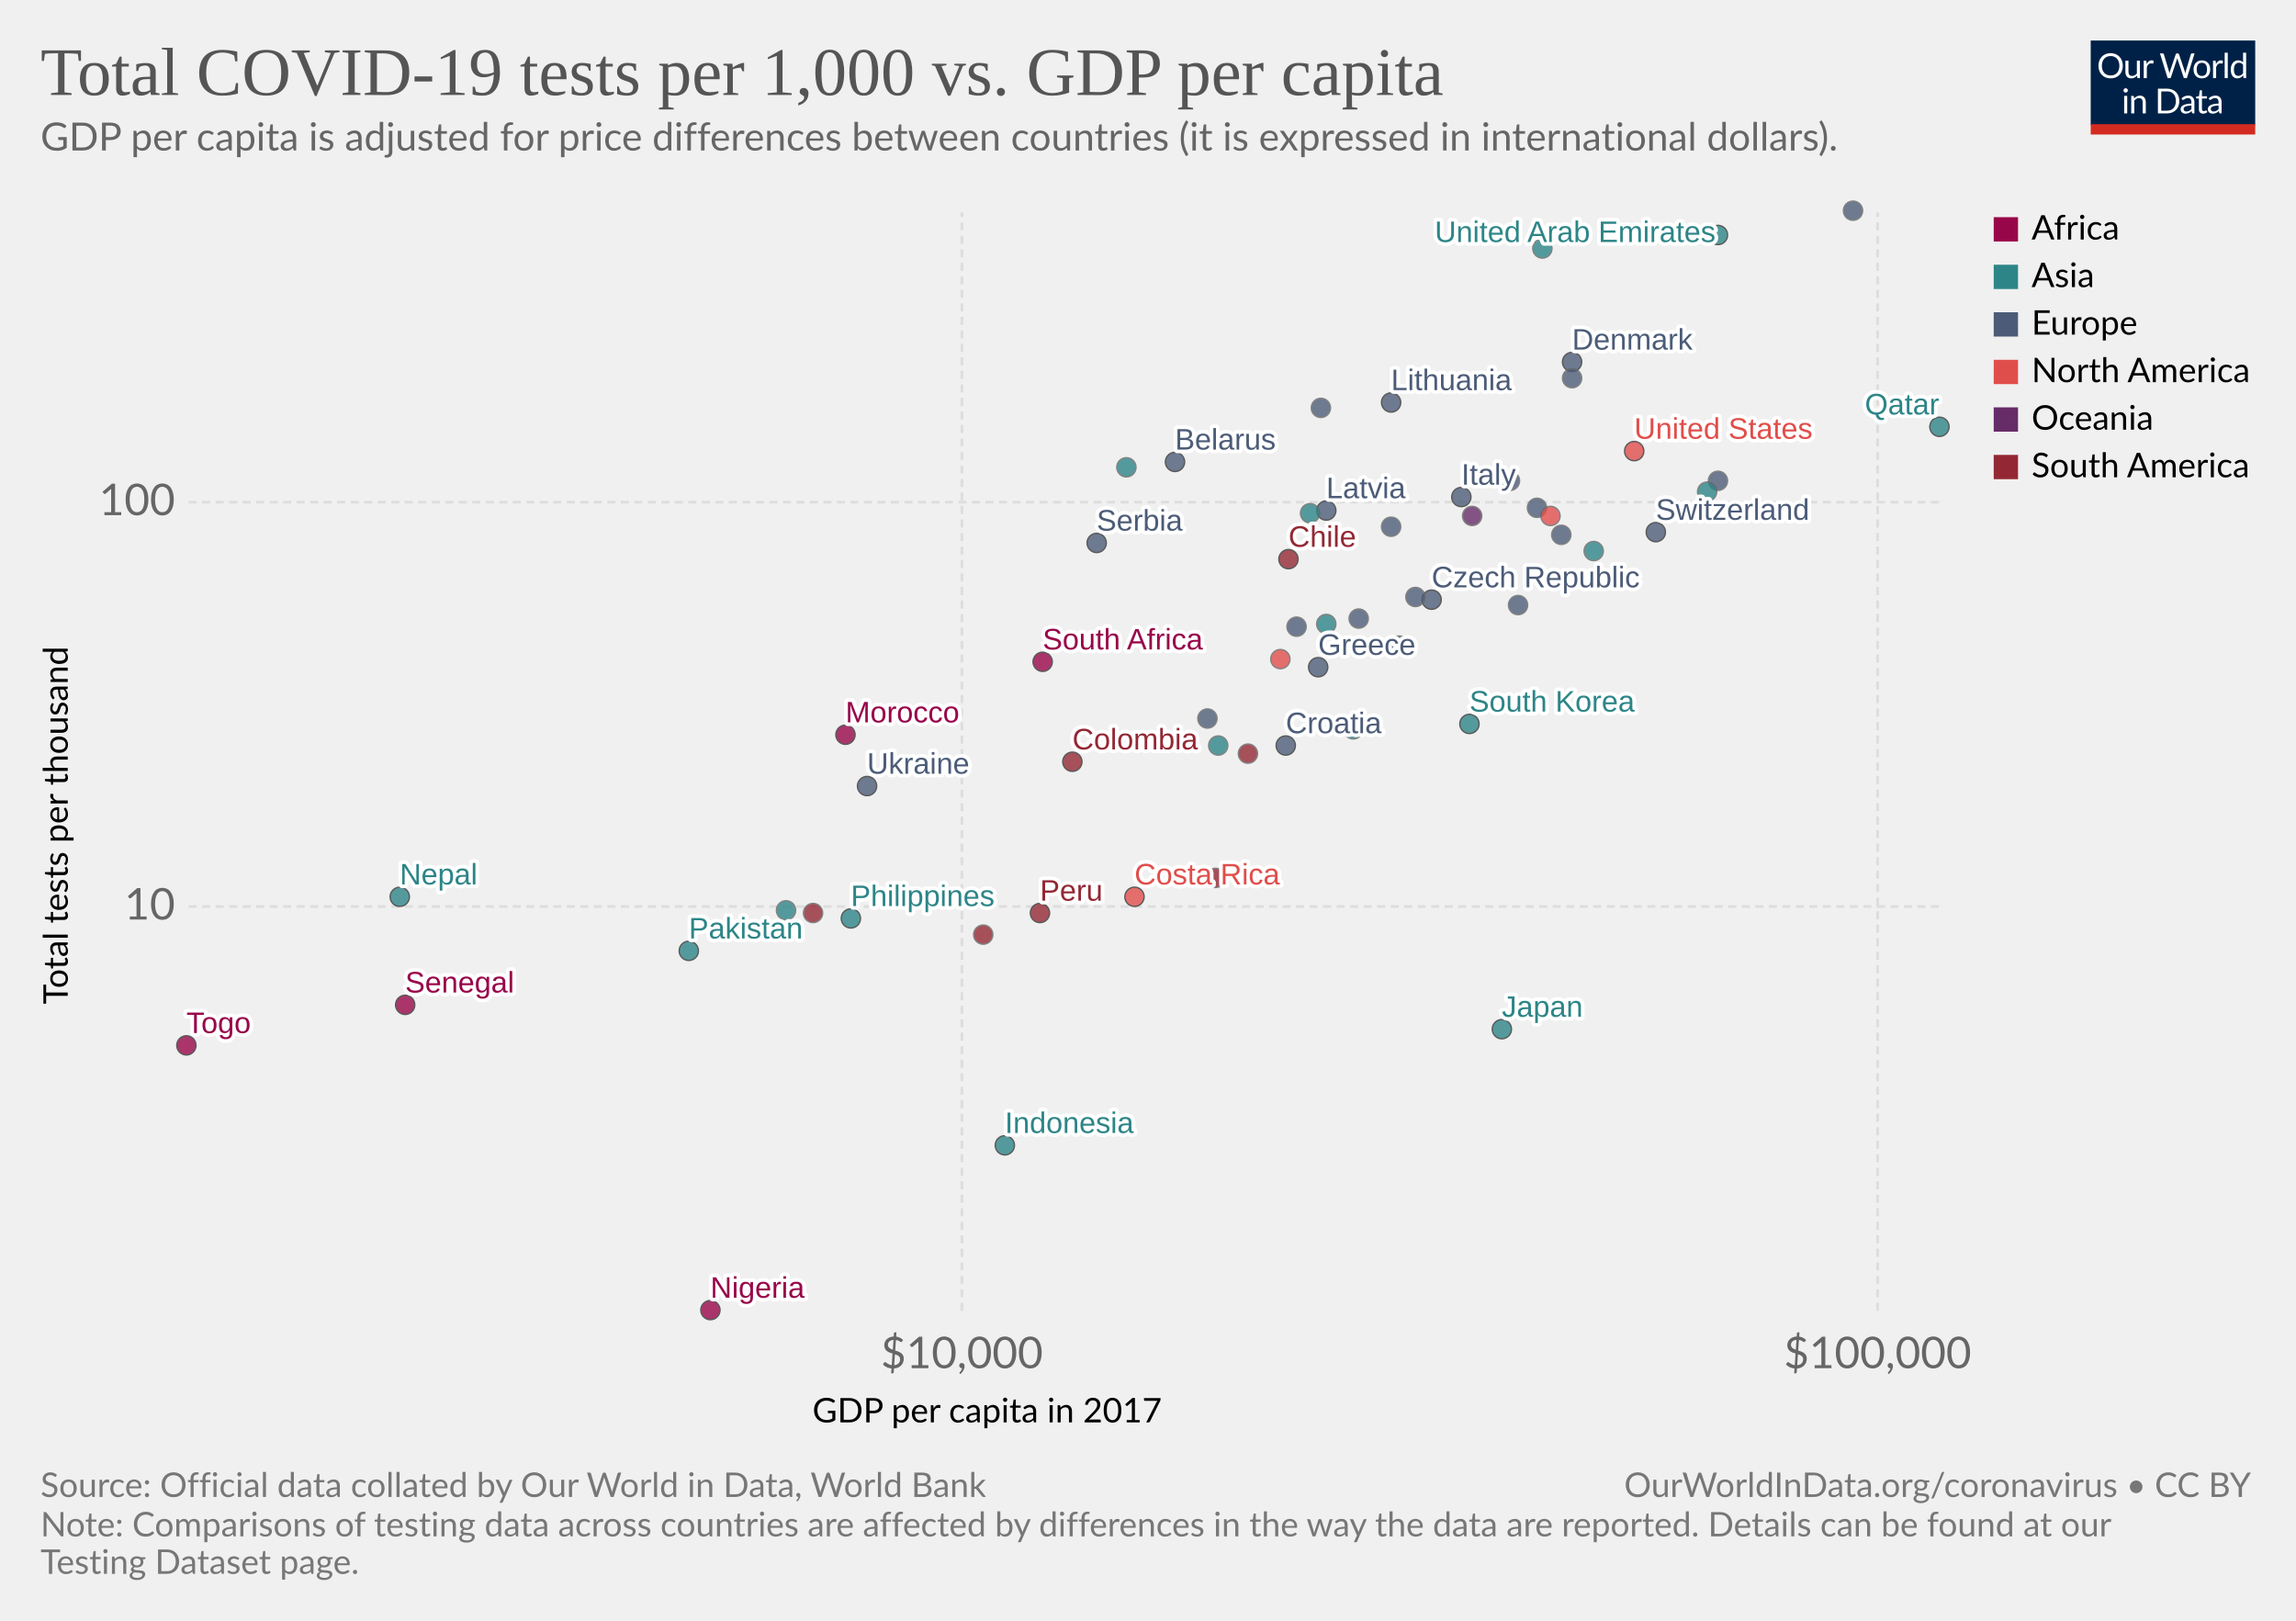
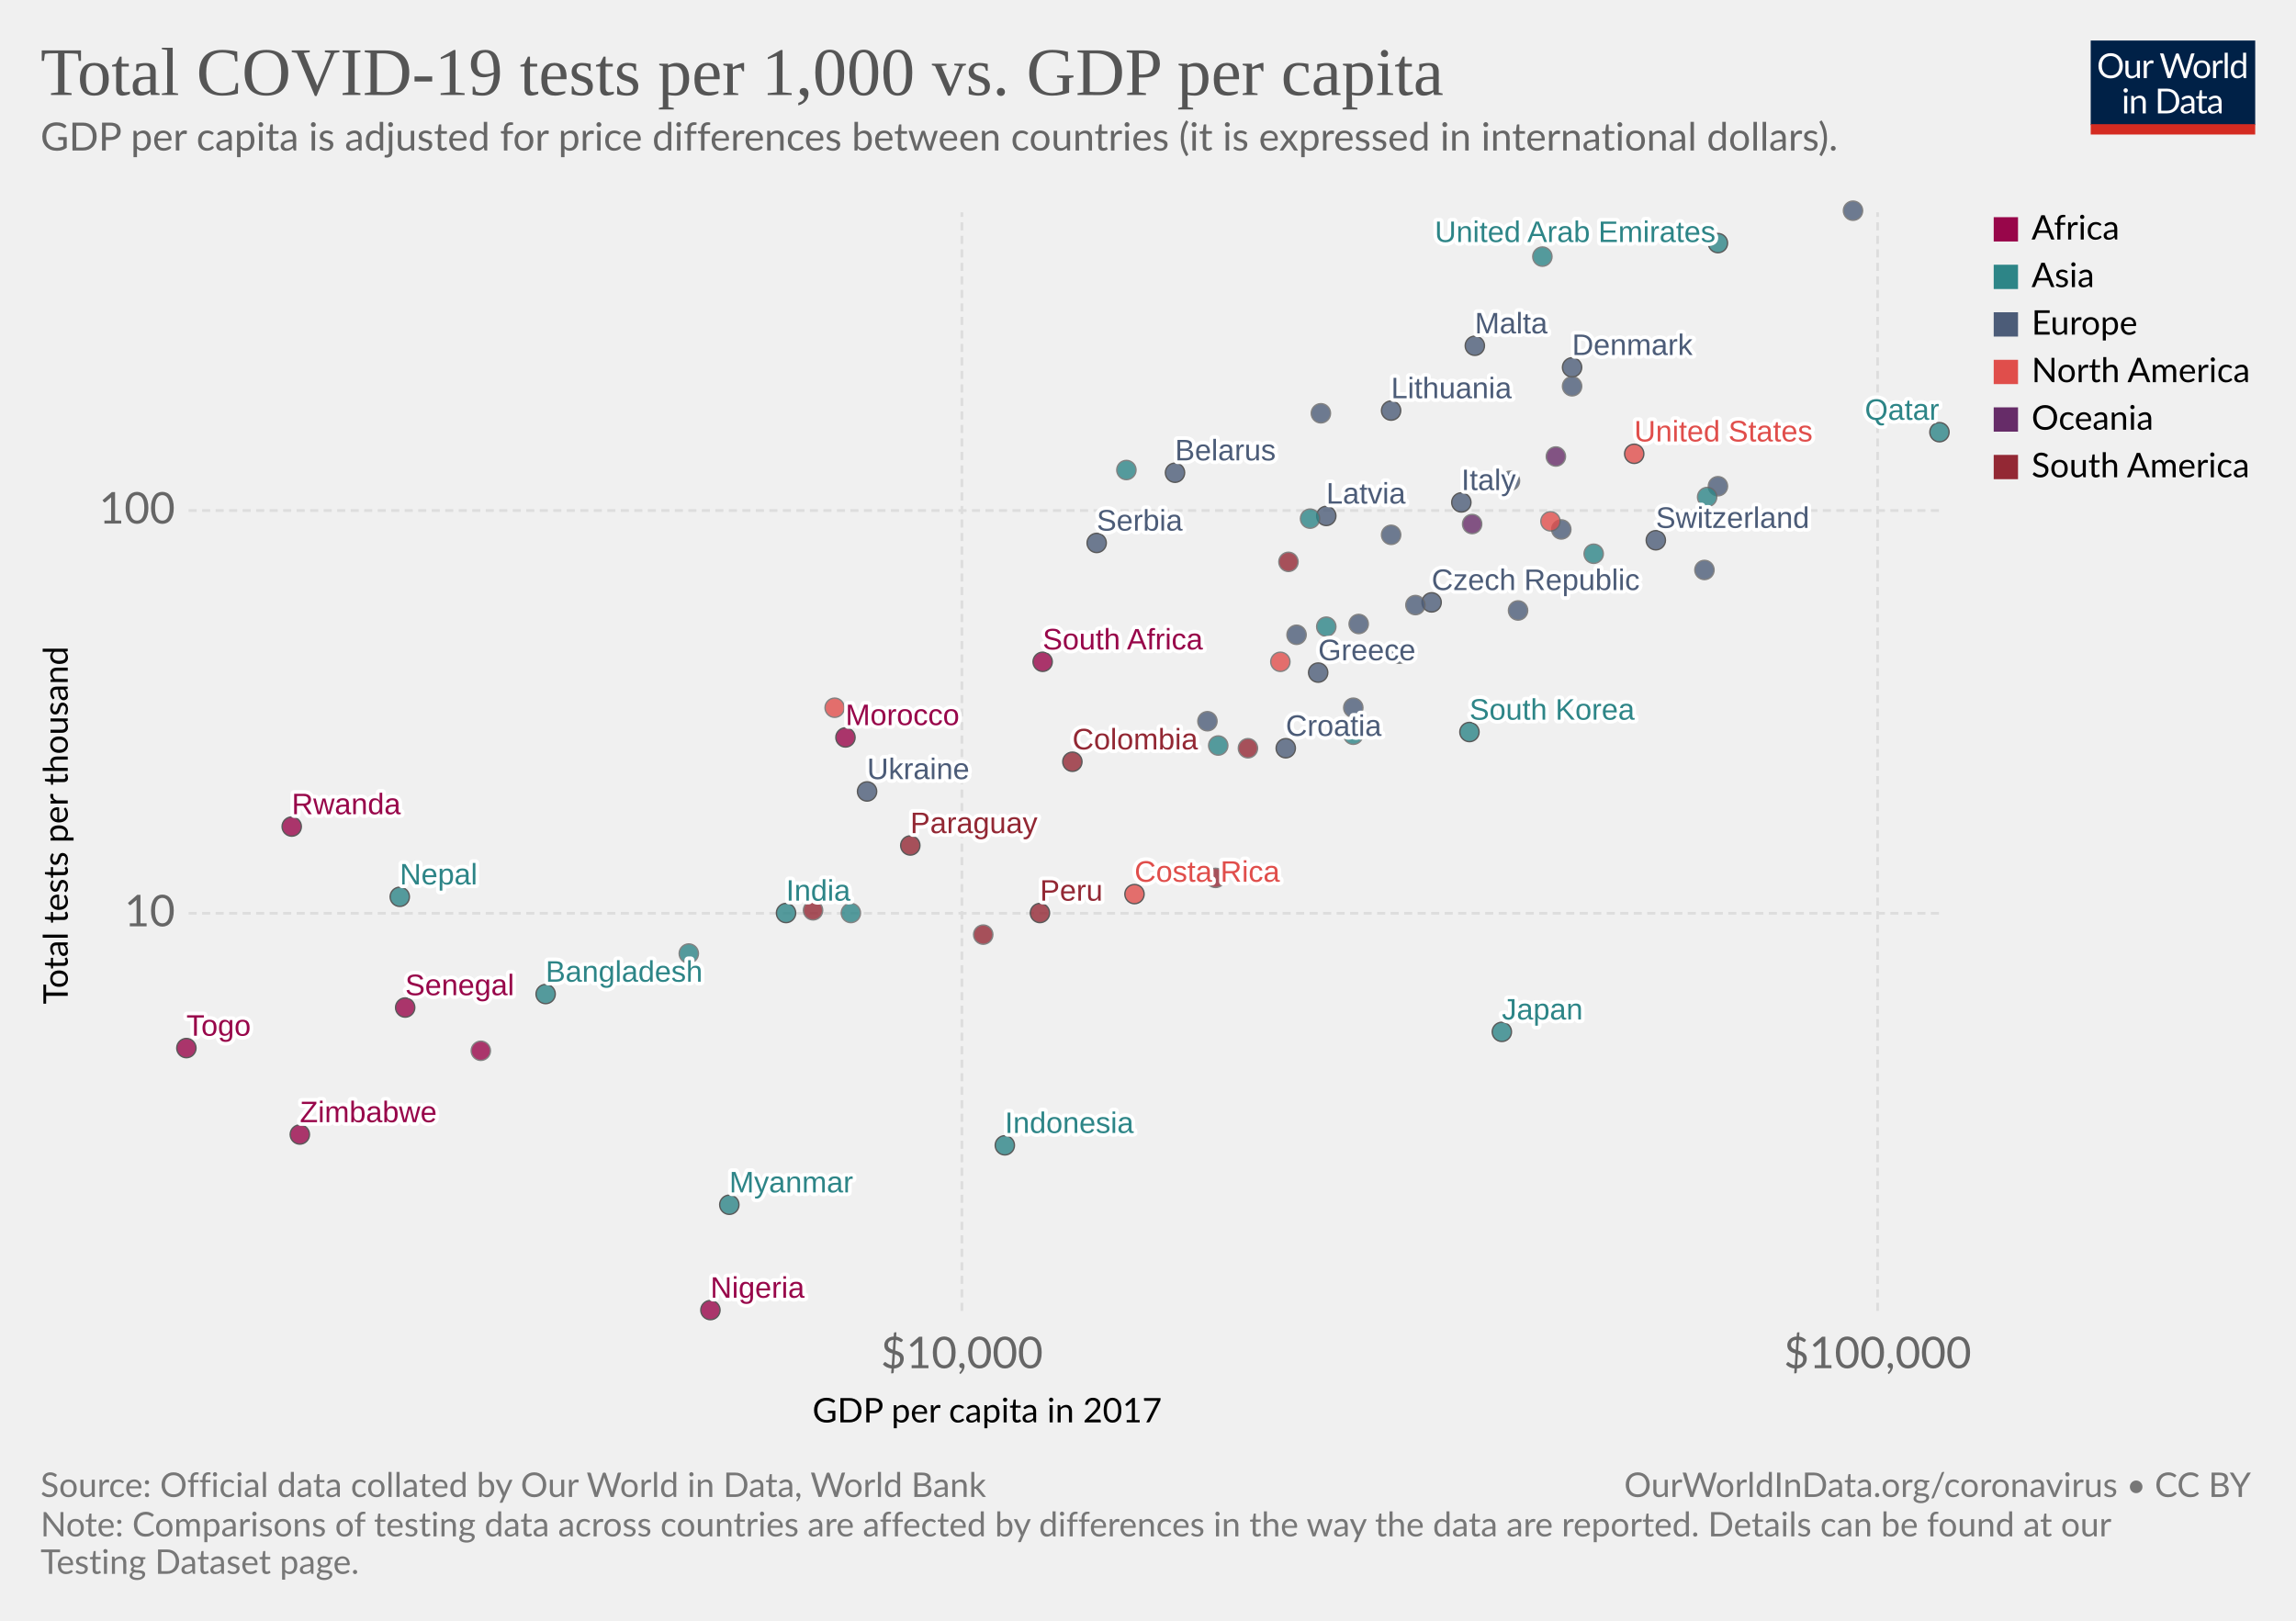
<svg xmlns="http://www.w3.org/2000/svg" version="1.1" style="background-color:#fff;-webkit-font-smoothing:antialiased" width="850" height="600" viewBox="0 0 850 600" font-family="Lato,'Helvetica Neue',Helvetica,Arial,sans-serif" font-size="18" text-rendering="optimizeLegibility">
  <g class="HeaderView">
    <g transform="matrix(.29 0 0 .29 774 15)">
      <svg width="210" height="120" viewBox="0 0 210 120" fill="none">
        <g clip-path="url(#clip0)">
          <path d="M0 0h210v107.89H0V0z" fill="#002147" />
          <path d="M40.98 32.25c0 2.36-.38 4.53-1.12 6.51a14.26 14.26 0 01-8.1 8.4c-1.9.78-4.02 1.17-6.34 1.17a16.6 16.6 0 01-6.33-1.17 14.31 14.31 0 01-8.08-8.4 18.29 18.29 0 01-1.12-6.51c0-2.36.38-4.53 1.12-6.5a14.32 14.32 0 018.07-8.44c1.92-.8 4.03-1.19 6.34-1.19 2.32 0 4.43.4 6.34 1.19 1.92.8 3.56 1.9 4.93 3.34a14.87 14.87 0 013.17 5.1 18.1 18.1 0 011.12 6.5zm-4.38 0c0-1.94-.26-3.68-.8-5.22a10.91 10.91 0 00-2.24-3.89 9.68 9.68 0 00-3.52-2.46 11.95 11.95 0 00-4.62-.86c-1.68 0-3.21.28-4.6.86a9.88 9.88 0 00-3.54 2.46 10.91 10.91 0 00-2.24 3.9c-.53 1.53-.8 3.27-.8 5.2 0 1.94.27 3.68.8 5.22a11.17 11.17 0 002.24 3.9 10.01 10.01 0 003.55 2.44c1.38.56 2.9.83 4.6.83 1.7 0 3.24-.27 4.61-.83a9.8 9.8 0 003.52-2.44 11.17 11.17 0 002.25-3.9c.53-1.54.8-3.28.8-5.21zm26.22-6.54V48H60.5c-.56 0-.9-.27-1.05-.81l-.31-2.4a12.45 12.45 0 01-3.26 2.6c-1.2.64-2.58.96-4.13.96-1.22 0-2.3-.2-3.24-.6a6.52 6.52 0 01-2.33-1.7 7.37 7.37 0 01-1.43-2.67c-.3-1.04-.46-2.2-.46-3.45V25.7h3.91v14.22c0 1.68.38 2.99 1.15 3.91.77.93 1.96 1.39 3.54 1.39 1.16 0 2.24-.27 3.23-.82a10.42 10.42 0 002.8-2.28V25.7h3.91zm8.61 4.47a9.94 9.94 0 012.6-3.56 5.64 5.64 0 013.76-1.3c.47 0 .92.05 1.34.15.44.1.83.27 1.17.49l-.3 2.92c-.09.37-.3.55-.66.55-.2 0-.5-.04-.9-.13a6.21 6.21 0 00-3.24.18c-.54.2-1.03.5-1.47.92-.42.4-.81.9-1.17 1.5-.33.58-.64 1.26-.92 2.02V48H67.7V25.71h2.25c.42 0 .72.08.88.25.16.16.27.44.33.83l.26 3.39zm61.16-13.7L122.75 48h-3.82l-7.99-24.05a21.95 21.95 0 01-.42-1.58 38.36 38.36 0 01-.44 1.58L102.05 48h-3.83L88.4 16.47h3.54c.38 0 .7.1.95.29.26.2.43.43.5.73l6.52 21.9c.1.4.2.83.28 1.28.1.46.2.94.29 1.46l.3-1.46c.12-.47.25-.9.38-1.27l7.41-21.91c.1-.25.26-.48.51-.69.27-.22.58-.33.95-.33h1.23c.38 0 .69.1.92.29.24.2.41.43.53.73l7.4 21.9a28.4 28.4 0 01.68 2.62 29.52 29.52 0 01.52-2.61l6.54-21.91c.07-.27.23-.5.48-.7.27-.21.58-.32.95-.32h3.32zm9.35 8.88c1.63 0 3.1.27 4.4.82a9.43 9.43 0 015.46 5.94c.5 1.4.74 2.98.74 4.73 0 1.76-.25 3.34-.74 4.75a9.43 9.43 0 01-5.46 5.92c-1.3.52-2.77.79-4.4.79-1.64 0-3.12-.27-4.44-.8a9.42 9.42 0 01-3.35-2.3c-.92-1-1.63-2.2-2.13-3.61-.49-1.41-.73-3-.73-4.75s.24-3.33.73-4.73c.5-1.43 1.2-2.64 2.13-3.63a9.4 9.4 0 013.35-2.31c1.32-.55 2.8-.82 4.44-.82zm0 19.89c2.2 0 3.84-.73 4.93-2.2 1.08-1.48 1.63-3.54 1.63-6.18 0-2.66-.55-4.72-1.63-6.2-1.09-1.49-2.73-2.23-4.93-2.23-1.12 0-2.09.2-2.93.57a5.7 5.7 0 00-2.06 1.65 7.5 7.5 0 00-1.24 2.67c-.26 1.04-.4 2.22-.4 3.54 0 2.64.55 4.7 1.64 6.18 1.1 1.47 2.76 2.2 4.99 2.2zm17.97-15.07a9.94 9.94 0 012.6-3.56 5.64 5.64 0 013.76-1.3c.47 0 .91.05 1.34.15.44.1.83.27 1.16.49l-.28 2.92c-.09.37-.31.55-.66.55-.2 0-.5-.04-.9-.13a6.2 6.2 0 00-3.24.18c-.54.2-1.03.5-1.47.92-.43.4-.82.9-1.17 1.5a13.1 13.1 0 00-.92 2.02V48h-3.94V25.71h2.24c.43 0 .72.08.88.25.17.16.28.44.33.83l.27 3.39zm15.04-14.59V48h-3.92V15.6h3.92zm19.55 15.43a6.22 6.22 0 00-2.38-2.05 6.7 6.7 0 00-2.86-.6c-2.07 0-3.66.75-4.77 2.23-1.12 1.48-1.68 3.6-1.68 6.33 0 1.46.13 2.7.38 3.74a7.29 7.29 0 001.1 2.56 4.35 4.35 0 001.78 1.45c.7.3 1.5.46 2.4.46 1.29 0 2.41-.3 3.36-.88a9.6 9.6 0 002.67-2.49V31.02zm3.91-15.43V48h-2.33c-.56 0-.9-.27-1.06-.81l-.35-2.71a12.13 12.13 0 01-3.25 2.77 8.28 8.28 0 01-4.23 1.06 7.31 7.31 0 01-6.14-2.9c-.73-.96-1.3-2.15-1.69-3.57a18.35 18.35 0 01.07-9.48 11.29 11.29 0 011.89-3.7 8.7 8.7 0 017.06-3.34 7.96 7.96 0 016.12 2.62V15.59h3.91zM46.61 70.71V93H42.7V70.71h3.91zm.84-7c0 .39-.08.75-.24 1.09a2.81 2.81 0 01-1.52 1.47 2.67 2.67 0 01-2.16 0 2.9 2.9 0 01-1.45-1.47 2.67 2.67 0 010-2.16c.15-.35.35-.65.6-.9.25-.27.53-.47.85-.62a2.67 2.67 0 012.16 0c.35.15.65.35.9.62.27.25.47.55.62.9.16.34.24.7.24 1.08zm7.97 10.24c.49-.54 1-1.04 1.54-1.48a9.85 9.85 0 013.66-1.84 8.96 8.96 0 015.43.35c.94.4 1.72.97 2.33 1.71a7.36 7.36 0 011.43 2.67c.32 1.04.49 2.19.49 3.45V93h-3.94V78.81c0-1.69-.4-3-1.17-3.92-.76-.93-1.93-1.4-3.5-1.4a6.6 6.6 0 00-3.25.83c-1 .56-1.92 1.31-2.77 2.27V93h-3.94V70.71h2.35c.56 0 .9.28 1.04.82l.3 2.42zm57.7 3.3c0 2.36-.37 4.5-1.11 6.44a14.3 14.3 0 01-3.17 4.98 14.1 14.1 0 01-4.93 3.2c-1.9.76-4.02 1.13-6.33 1.13H85.8V61.47h11.77c2.31 0 4.42.39 6.33 1.15a13.8 13.8 0 018.1 8.18 17.75 17.75 0 011.12 6.45zm-4.37 0c0-1.94-.26-3.67-.8-5.2a10.94 10.94 0 00-2.23-3.87 9.57 9.57 0 00-3.53-2.42 12.23 12.23 0 00-4.61-.83h-7.5v24.62h7.5c1.7 0 3.24-.28 4.61-.84a9.7 9.7 0 003.53-2.4 10.94 10.94 0 002.24-3.87c.53-1.53.8-3.26.8-5.2zm19.8 5.72c-1.8.06-3.34.2-4.62.44-1.26.22-2.3.51-3.1.88-.8.36-1.37.8-1.74 1.3-.35.5-.53 1.05-.53 1.67 0 .58.1 1.1.3 1.52a3 3 0 00.76 1.05c.34.27.73.46 1.17.6.45.11.94.17 1.45.17a7.28 7.28 0 003.5-.81 11.95 11.95 0 002.82-2.2v-4.62zm-12.65-9.11a12.73 12.73 0 013.98-2.66c1.43-.59 3-.88 4.73-.88 1.25 0 2.36.2 3.33.61a6.81 6.81 0 013.94 4.38c.33 1.04.5 2.19.5 3.43V93h-1.74a1.8 1.8 0 01-.88-.18c-.2-.13-.36-.38-.48-.74l-.44-2.12c-.59.55-1.16 1.03-1.72 1.46a9.48 9.48 0 01-3.74 1.7c-.69.15-1.46.23-2.3.23-.87 0-1.69-.12-2.45-.35a5.34 5.34 0 01-3.34-2.93 6.64 6.64 0 01-.49-2.64c0-.88.25-1.72.73-2.53a6.33 6.33 0 012.35-2.17c1.09-.63 2.5-1.15 4.25-1.54 1.75-.41 3.89-.65 6.42-.7v-1.75c0-1.73-.37-3.03-1.12-3.91-.75-.9-1.84-1.34-3.28-1.34-.97 0-1.78.12-2.44.37-.64.23-1.2.5-1.7.81l-1.23.82c-.33.23-.67.35-1 .35-.27 0-.5-.07-.69-.2a2.1 2.1 0 01-.48-.53l-.7-1.25zm27.67 19.5c-1.76 0-3.12-.5-4.07-1.48-.94-.98-1.41-2.4-1.41-4.25V74h-2.68a.9.9 0 01-.6-.2c-.16-.14-.24-.36-.24-.66v-1.56l3.65-.46.9-6.89a.9.9 0 01.29-.52.88.88 0 01.62-.22H142v7.67h6.44V74H142v13.38c0 .94.22 1.63.68 2.09.45.45 1.04.68 1.76.68a3.21 3.21 0 001.85-.53l.55-.35c.16-.12.3-.18.41-.18.2 0 .4.13.55.38l1.15 1.87a7.45 7.45 0 01-2.44 1.5c-.96.35-1.94.52-2.95.52zm19.68-10.4c-1.8.07-3.34.21-4.62.45-1.26.22-2.3.51-3.1.88-.8.36-1.37.8-1.74 1.3-.35.5-.53 1.05-.53 1.67 0 .58.1 1.1.3 1.52.18.42.44.77.76 1.05.34.27.73.46 1.17.6.45.11.94.17 1.45.17a7.3 7.3 0 003.5-.81 12.04 12.04 0 002.82-2.2v-4.62zm-12.65-9.1a12.72 12.72 0 013.99-2.66c1.42-.59 3-.88 4.72-.88 1.25 0 2.36.2 3.33.61a6.81 6.81 0 013.94 4.38c.33 1.04.5 2.19.5 3.43V93h-1.74a1.8 1.8 0 01-.88-.18c-.2-.13-.36-.38-.48-.74l-.44-2.12c-.59.55-1.16 1.03-1.72 1.46a9.48 9.48 0 01-3.74 1.7c-.69.15-1.46.23-2.3.23-.87 0-1.69-.12-2.45-.35a5.33 5.33 0 01-3.34-2.93 6.62 6.62 0 01-.49-2.64c0-.88.25-1.72.73-2.53a6.33 6.33 0 012.35-2.17c1.09-.63 2.5-1.15 4.25-1.54a31.2 31.2 0 016.42-.7v-1.75c0-1.73-.37-3.03-1.12-3.91-.75-.9-1.84-1.34-3.28-1.34-.97 0-1.78.12-2.44.37-.64.23-1.2.5-1.7.81-.46.3-.87.57-1.22.82-.34.23-.68.35-1.02.35-.26 0-.49-.07-.68-.2a1.88 1.88 0 01-.48-.53l-.7-1.25z" fill="#fff" />
          <path fill="#D42B21" d="M0 106.79h210V120H0z" />
        </g>
        <defs>
          <clipPath id="clip0">
            <path fill="#fff" d="M0 0h210v120H0z" />
          </clipPath>
        </defs>
      </svg>
    </g>
    <a href="https://ourworldindata.org/grapher/tests-of-covid-19-per-thousand-people-vs-gdp-per-capita" target="_blank" font-family="&quot;Playfair Display&quot;,Georgia,&quot;Times New Roman&quot;,serif">
      <text font-size="25.2" x="15" y="35.2" fill="#555">
        <tspan x="15" y="35.16">Total COVID-19 tests per 1,000 vs. GDP per capita</tspan>
      </text>
    </a>
    <text font-size="14.4" x="15" y="55.7" fill="#666">
      <tspan x="15" y="55.72">GDP per capita is adjusted for price differences between countries (it is expressed in international dollars).</tspan>
    </text>
  </g>
  <g class="ScatterPlot">
    <g class="AxisBoxView">
      <g class="HorizontalAxis">
        <text font-size="12.6" x="300.8" y="526.6">
          <tspan x="300.77" y="526.58">GDP per capita in 2017</tspan>
        </text>
        <text x="356.1" y="506.5" fill="#666" text-anchor="middle" font-size="16.2">$10,000</text>
        <text x="695.1" y="506.5" fill="#666" text-anchor="middle" font-size="16.2">$100,000</text>
      </g>
      <g class="VerticalAxis">
        <text font-size="12.6" x="-371.8" y="25.1" transform="rotate(-90)">
          <tspan x="-371.76" y="25.08">Total tests per thousand</tspan>
        </text>
-         <text x="64.82" y="335.6" fill="#666" dominant-baseline="middle" text-anchor="end" font-size="16.2">10</text>
-         <text x="64.82" y="185.9" fill="#666" dominant-baseline="middle" text-anchor="end" font-size="16.2">100</text>
+         <text x="64.82" y="338.1" fill="#666" dominant-baseline="middle" text-anchor="end" font-size="16.2">10</text>
+         <text x="64.82" y="189" fill="#666" dominant-baseline="middle" text-anchor="end" font-size="16.2">100</text>
      </g>
      <g class="AxisGridLines horizontalLines" stroke="#ddd" stroke-dasharray="3,2">
-         <path d="M69.82 335.6h648.27M69.82 185.9h648.27" />
+         <path d="M69.82 338.1h648.27M69.82 189h648.27" />
      </g>
      <g class="AxisGridLines verticalLines" stroke="#ddd" stroke-dasharray="3,2">
        <path d="M356.1 485.3V78.6M695.1 485.3V78.6" />
      </g>
    </g>
    <g class="PointsWithLabels clickable" clip-path="url(#a)" font-family="Arial, sans-serif">
      <path fill="rgba(255,255,255,0)" d="M69.82 78.6H718.1v406.7H69.82z" />
      <defs>
        <clipPath id="a">
          <path d="M59.82 68.6H728.1v426.7H59.82z" />
        </clipPath>
      </defs>
      <g class="key-South-Korea_0">
-         <circle cx="544" cy="268" r="3.57" fill="#2D8587" opacity=".8" stroke="#333" stroke-width=".5" />
+         <circle cx="544" cy="271" r="3.57" fill="#2D8587" opacity=".8" stroke="#333" stroke-width=".5" />
      </g>
      <g class="key-Switzerland_0">
-         <circle cx="613" cy="197" r="3.57" fill="#4C5C78" opacity=".8" stroke="#333" stroke-width=".5" />
+         <circle cx="613" cy="200" r="3.57" fill="#4C5C78" opacity=".8" stroke="#333" stroke-width=".5" />
      </g>
      <g class="key-Czech-Republic_0">
-         <circle cx="530" cy="222" r="3.57" fill="#4C5C78" opacity=".8" stroke="#333" stroke-width=".5" />
+         <circle cx="530" cy="223" r="3.57" fill="#4C5C78" opacity=".8" stroke="#333" stroke-width=".5" />
      </g>
      <g class="key-Denmark_0">
-         <circle cx="582" cy="134" r="3.57" fill="#4C5C78" opacity=".8" stroke="#333" stroke-width=".5" />
+         <circle cx="582" cy="136" r="3.57" fill="#4C5C78" opacity=".8" stroke="#333" stroke-width=".5" />
      </g>
      <g class="key-Nepal_0">
        <circle cx="148" cy="332" r="3.57" fill="#2D8587" opacity=".8" stroke="#333" stroke-width=".5" />
      </g>
      <g class="key-United-Arab-Emirates_0">
-         <circle cx="636" cy="87" r="3.57" fill="#2D8587" opacity=".8" stroke="#333" stroke-width=".5" />
+         <circle cx="636" cy="90" r="3.57" fill="#2D8587" opacity=".8" stroke="#333" stroke-width=".5" />
      </g>
      <g class="key-Finland_0">
-         <circle cx="562" cy="224" r="3.57" fill="#4C5C78" opacity=".8" stroke="#666" stroke-width=".5" />
+         <circle cx="562" cy="226" r="3.57" fill="#4C5C78" opacity=".8" stroke="#666" stroke-width=".5" />
+       </g>
+       <g class="key-Malta_0">
+         <circle cx="546" cy="128" r="3.57" fill="#4C5C78" opacity=".8" stroke="#333" stroke-width=".5" />
      </g>
      <g class="key-Morocco_0">
-         <circle cx="313" cy="272" r="3.57" fill="#98064A" opacity=".8" stroke="#333" stroke-width=".5" />
+         <circle cx="313" cy="273" r="3.57" fill="#98064A" opacity=".8" stroke="#333" stroke-width=".5" />
      </g>
      <g class="key-South-Africa_0">
        <circle cx="386" cy="245" r="3.57" fill="#98064A" opacity=".8" stroke="#333" stroke-width=".5" />
      </g>
      <g class="key-Japan_0">
-         <circle cx="556" cy="381" r="3.57" fill="#2D8587" opacity=".8" stroke="#333" stroke-width=".5" />
+         <circle cx="556" cy="382" r="3.57" fill="#2D8587" opacity=".8" stroke="#333" stroke-width=".5" />
      </g>
      <g class="key-Malaysia_0">
-         <circle cx="501" cy="270" r="3.57" fill="#2D8587" opacity=".8" stroke="#666" stroke-width=".5" />
+         <circle cx="501" cy="272" r="3.57" fill="#2D8587" opacity=".8" stroke="#666" stroke-width=".5" />
      </g>
      <g class="key-Italy_0">
-         <circle cx="541" cy="184" r="3.57" fill="#4C5C78" opacity=".8" stroke="#333" stroke-width=".5" />
+         <circle cx="541" cy="186" r="3.57" fill="#4C5C78" opacity=".8" stroke="#333" stroke-width=".5" />
+       </g>
+       <g class="key-Norway_0">
+         <circle cx="631" cy="211" r="3.57" fill="#4C5C78" opacity=".8" stroke="#666" stroke-width=".5" />
      </g>
      <g class="key-Austria_0">
-         <circle cx="578" cy="198" r="3.57" fill="#4C5C78" opacity=".8" stroke="#666" stroke-width=".5" />
+         <circle cx="578" cy="196" r="3.57" fill="#4C5C78" opacity=".8" stroke="#666" stroke-width=".5" />
      </g>
      <g class="key-Estonia_0">
-         <circle cx="515" cy="195" r="3.57" fill="#4C5C78" opacity=".8" stroke="#666" stroke-width=".5" />
+         <circle cx="515" cy="198" r="3.57" fill="#4C5C78" opacity=".8" stroke="#666" stroke-width=".5" />
      </g>
      <g class="key-Serbia_0">
        <circle cx="406" cy="201" r="3.57" fill="#4C5C78" opacity=".8" stroke="#333" stroke-width=".5" />
      </g>
      <g class="key-Iceland_0">
-         <circle cx="582" cy="140" r="3.57" fill="#4C5C78" opacity=".8" stroke="#666" stroke-width=".5" />
+         <circle cx="582" cy="143" r="3.57" fill="#4C5C78" opacity=".8" stroke="#666" stroke-width=".5" />
      </g>
      <g class="key-Lithuania_0">
-         <circle cx="515" cy="149" r="3.57" fill="#4C5C78" opacity=".8" stroke="#333" stroke-width=".5" />
+         <circle cx="515" cy="152" r="3.57" fill="#4C5C78" opacity=".8" stroke="#333" stroke-width=".5" />
      </g>
      <g class="key-Latvia_0">
-         <circle cx="491" cy="189" r="3.57" fill="#4C5C78" opacity=".8" stroke="#333" stroke-width=".5" />
-       </g>
-       <g class="key-Belgium_0">
-         <circle cx="569" cy="188" r="3.57" fill="#4C5C78" opacity=".8" stroke="#666" stroke-width=".5" />
+         <circle cx="491" cy="191" r="3.57" fill="#4C5C78" opacity=".8" stroke="#333" stroke-width=".5" />
      </g>
      <g class="key-Senegal_0">
-         <circle cx="150" cy="372" r="3.57" fill="#98064A" opacity=".8" stroke="#333" stroke-width=".5" />
+         <circle cx="150" cy="373" r="3.57" fill="#98064A" opacity=".8" stroke="#333" stroke-width=".5" />
      </g>
      <g class="key-Belarus_0">
-         <circle cx="435" cy="171" r="3.57" fill="#4C5C78" opacity=".8" stroke="#333" stroke-width=".5" />
+         <circle cx="435" cy="175" r="3.57" fill="#4C5C78" opacity=".8" stroke="#333" stroke-width=".5" />
      </g>
      <g class="key-Croatia_0">
-         <circle cx="476" cy="276" r="3.57" fill="#4C5C78" opacity=".8" stroke="#333" stroke-width=".5" />
+         <circle cx="476" cy="277" r="3.57" fill="#4C5C78" opacity=".8" stroke="#333" stroke-width=".5" />
      </g>
      <g class="key-Greece_0">
-         <circle cx="488" cy="247" r="3.57" fill="#4C5C78" opacity=".8" stroke="#333" stroke-width=".5" />
+         <circle cx="488" cy="249" r="3.57" fill="#4C5C78" opacity=".8" stroke="#333" stroke-width=".5" />
      </g>
      <g class="key-Peru_0">
        <circle cx="385" cy="338" r="3.57" fill="#932834" opacity=".8" stroke="#333" stroke-width=".5" />
      </g>
      <g class="key-Russia_0">
-         <circle cx="489" cy="151" r="3.57" fill="#4C5C78" opacity=".8" stroke="#666" stroke-width=".5" />
+         <circle cx="489" cy="153" r="3.57" fill="#4C5C78" opacity=".8" stroke="#666" stroke-width=".5" />
      </g>
      <g class="key-Togo_0">
-         <circle cx="69" cy="387" r="3.57" fill="#98064A" opacity=".8" stroke="#333" stroke-width=".5" />
+         <circle cx="69" cy="388" r="3.57" fill="#98064A" opacity=".8" stroke="#333" stroke-width=".5" />
+       </g>
+       <g class="key-Bangladesh_0">
+         <circle cx="202" cy="368" r="3.57" fill="#2D8587" opacity=".8" stroke="#333" stroke-width=".5" />
+       </g>
+       <g class="key-Hungary_0">
+         <circle cx="501" cy="262" r="3.57" fill="#4C5C78" opacity=".8" stroke="#666" stroke-width=".5" />
      </g>
      <g class="key-Bahrain_0">
-         <circle cx="571" cy="92" r="3.57" fill="#2D8587" opacity=".8" stroke="#666" stroke-width=".5" />
+         <circle cx="571" cy="95" r="3.57" fill="#2D8587" opacity=".8" stroke="#666" stroke-width=".5" />
      </g>
      <g class="key-Colombia_0">
        <circle cx="397" cy="282" r="3.57" fill="#932834" opacity=".8" stroke="#333" stroke-width=".5" />
      </g>
+       <g class="key-Kenya_0">
+         <circle cx="178" cy="389" r="3.57" fill="#98064A" opacity=".8" stroke="#666" stroke-width=".5" />
+       </g>
      <g class="key-Poland_0">
-         <circle cx="503" cy="229" r="3.57" fill="#4C5C78" opacity=".8" stroke="#666" stroke-width=".5" />
+         <circle cx="503" cy="231" r="3.57" fill="#4C5C78" opacity=".8" stroke="#666" stroke-width=".5" />
+       </g>
+       <g class="key-Paraguay_0">
+         <circle cx="337" cy="313" r="3.57" fill="#932834" opacity=".8" stroke="#333" stroke-width=".5" />
      </g>
      <g class="key-United-States_0">
-         <circle cx="605" cy="167" r="3.57" fill="#E04E4B" opacity=".8" stroke="#333" stroke-width=".5" />
+         <circle cx="605" cy="168" r="3.57" fill="#E04E4B" opacity=".8" stroke="#333" stroke-width=".5" />
      </g>
      <g class="key-New-Zealand_0">
-         <circle cx="545" cy="191" r="3.57" fill="#662C68" opacity=".8" stroke="#666" stroke-width=".5" />
+         <circle cx="545" cy="194" r="3.57" fill="#662C68" opacity=".8" stroke="#666" stroke-width=".5" />
      </g>
      <g class="key-Panama_0">
-         <circle cx="474" cy="244" r="3.57" fill="#E04E4B" opacity=".8" stroke="#666" stroke-width=".5" />
+         <circle cx="474" cy="245" r="3.57" fill="#E04E4B" opacity=".8" stroke="#666" stroke-width=".5" />
      </g>
      <g class="key-Costa-Rica_0">
-         <circle cx="420" cy="332" r="3.57" fill="#E04E4B" opacity=".8" stroke="#333" stroke-width=".5" />
+         <circle cx="420" cy="331" r="3.57" fill="#E04E4B" opacity=".8" stroke="#333" stroke-width=".5" />
      </g>
      <g class="key-Pakistan_0">
-         <circle cx="255" cy="352" r="3.57" fill="#2D8587" opacity=".8" stroke="#333" stroke-width=".5" />
+         <circle cx="255" cy="353" r="3.57" fill="#2D8587" opacity=".8" stroke="#666" stroke-width=".5" />
      </g>
      <g class="key-Romania_0">
-         <circle cx="480" cy="232" r="3.57" fill="#4C5C78" opacity=".8" stroke="#666" stroke-width=".5" />
+         <circle cx="480" cy="235" r="3.57" fill="#4C5C78" opacity=".8" stroke="#666" stroke-width=".5" />
      </g>
      <g class="key-Slovenia_0">
-         <circle cx="524" cy="221" r="3.57" fill="#4C5C78" opacity=".8" stroke="#666" stroke-width=".5" />
+         <circle cx="524" cy="224" r="3.57" fill="#4C5C78" opacity=".8" stroke="#666" stroke-width=".5" />
      </g>
      <g class="key-India_0">
-         <circle cx="291" cy="337" r="3.57" fill="#2D8587" opacity=".8" stroke="#666" stroke-width=".5" />
+         <circle cx="291" cy="338" r="3.57" fill="#2D8587" opacity=".8" stroke="#333" stroke-width=".5" />
      </g>
      <g class="key-Kazakhstan_0">
-         <circle cx="485" cy="190" r="3.57" fill="#2D8587" opacity=".8" stroke="#666" stroke-width=".5" />
+         <circle cx="485" cy="192" r="3.57" fill="#2D8587" opacity=".8" stroke="#666" stroke-width=".5" />
      </g>
      <g class="key-Qatar_0">
-         <circle cx="718" cy="158" r="3.57" fill="#2D8587" opacity=".8" stroke="#333" stroke-width=".5" />
+         <circle cx="718" cy="160" r="3.57" fill="#2D8587" opacity=".8" stroke="#333" stroke-width=".5" />
      </g>
      <g class="key-Bolivia_0">
-         <circle cx="301" cy="338" r="3.57" fill="#932834" opacity=".8" stroke="#666" stroke-width=".5" />
+         <circle cx="301" cy="337" r="3.57" fill="#932834" opacity=".8" stroke="#666" stroke-width=".5" />
      </g>
      <g class="key-Slovakia_0">
-         <circle cx="518" cy="239" r="3.57" fill="#4C5C78" opacity=".8" stroke="#666" stroke-width=".5" />
+         <circle cx="518" cy="242" r="3.57" fill="#4C5C78" opacity=".8" stroke="#666" stroke-width=".5" />
      </g>
      <g class="key-Maldives_0">
-         <circle cx="417" cy="173" r="3.57" fill="#2D8587" opacity=".8" stroke="#666" stroke-width=".5" />
+         <circle cx="417" cy="174" r="3.57" fill="#2D8587" opacity=".8" stroke="#666" stroke-width=".5" />
      </g>
      <g class="key-Indonesia_0">
        <circle cx="372" cy="424" r="3.57" fill="#2D8587" opacity=".8" stroke="#333" stroke-width=".5" />
      </g>
      <g class="key-Turkey_0">
-         <circle cx="491" cy="231" r="3.57" fill="#2D8587" opacity=".8" stroke="#666" stroke-width=".5" />
+         <circle cx="491" cy="232" r="3.57" fill="#2D8587" opacity=".8" stroke="#666" stroke-width=".5" />
      </g>
      <g class="key-Canada_0">
-         <circle cx="574" cy="191" r="3.57" fill="#E04E4B" opacity=".8" stroke="#666" stroke-width=".5" />
+         <circle cx="574" cy="193" r="3.57" fill="#E04E4B" opacity=".8" stroke="#666" stroke-width=".5" />
      </g>
      <g class="key-Ecuador_0">
        <circle cx="364" cy="346" r="3.57" fill="#932834" opacity=".8" stroke="#666" stroke-width=".5" />
      </g>
      <g class="key-Ireland_0">
-         <circle cx="636" cy="178" r="3.57" fill="#4C5C78" opacity=".8" stroke="#666" stroke-width=".5" />
+         <circle cx="636" cy="180" r="3.57" fill="#4C5C78" opacity=".8" stroke="#666" stroke-width=".5" />
+       </g>
+       <g class="key-Australia_0">
+         <circle cx="576" cy="169" r="3.57" fill="#662C68" opacity=".8" stroke="#666" stroke-width=".5" />
      </g>
      <g class="key-Uruguay_0">
-         <circle cx="462" cy="279" r="3.57" fill="#932834" opacity=".8" stroke="#666" stroke-width=".5" />
+         <circle cx="462" cy="277" r="3.57" fill="#932834" opacity=".8" stroke="#666" stroke-width=".5" />
      </g>
      <g class="key-United-Kingdom_0">
        <circle cx="559" cy="178" r="3.57" fill="#4C5C78" opacity=".8" stroke="#666" stroke-width=".5" />
      </g>
      <g class="key-Luxembourg_0">
        <circle cx="686" cy="78" r="3.57" fill="#4C5C78" opacity=".8" stroke="#666" stroke-width=".5" />
      </g>
      <g class="key-Chile_0">
-         <circle cx="477" cy="207" r="3.57" fill="#932834" opacity=".8" stroke="#333" stroke-width=".5" />
+         <circle cx="477" cy="208" r="3.57" fill="#932834" opacity=".8" stroke="#666" stroke-width=".5" />
+       </g>
+       <g class="key-Myanmar_0">
+         <circle cx="270" cy="446" r="3.57" fill="#2D8587" opacity=".8" stroke="#333" stroke-width=".5" />
      </g>
      <g class="key-Philippines_0">
-         <circle cx="315" cy="340" r="3.57" fill="#2D8587" opacity=".8" stroke="#333" stroke-width=".5" />
+         <circle cx="315" cy="338" r="3.57" fill="#2D8587" opacity=".8" stroke="#666" stroke-width=".5" />
      </g>
      <g class="key-Iran_0">
        <circle cx="451" cy="276" r="3.57" fill="#2D8587" opacity=".8" stroke="#666" stroke-width=".5" />
      </g>
+       <g class="key-Rwanda_0">
+         <circle cx="108" cy="306" r="3.57" fill="#98064A" opacity=".8" stroke="#333" stroke-width=".5" />
+       </g>
      <g class="key-Argentina_0">
        <circle cx="450" cy="325" r="3.57" fill="#932834" opacity=".8" stroke="#666" stroke-width=".5" />
      </g>
      <g class="key-Nigeria_0">
        <circle cx="263" cy="485" r="3.57" fill="#98064A" opacity=".8" stroke="#333" stroke-width=".5" />
      </g>
      <g class="key-Ukraine_0">
-         <circle cx="321" cy="291" r="3.57" fill="#4C5C78" opacity=".8" stroke="#333" stroke-width=".5" />
+         <circle cx="321" cy="293" r="3.57" fill="#4C5C78" opacity=".8" stroke="#333" stroke-width=".5" />
+       </g>
+       <g class="key-El-Salvador_0">
+         <circle cx="309" cy="262" r="3.57" fill="#E04E4B" opacity=".8" stroke="#666" stroke-width=".5" />
      </g>
      <g class="key-Bulgaria_0">
-         <circle cx="447" cy="266" r="3.57" fill="#4C5C78" opacity=".8" stroke="#666" stroke-width=".5" />
+         <circle cx="447" cy="267" r="3.57" fill="#4C5C78" opacity=".8" stroke="#666" stroke-width=".5" />
      </g>
      <g class="key-Saudi-Arabia_0">
-         <circle cx="590" cy="204" r="3.57" fill="#2D8587" opacity=".8" stroke="#666" stroke-width=".5" />
+         <circle cx="590" cy="205" r="3.57" fill="#2D8587" opacity=".8" stroke="#666" stroke-width=".5" />
+       </g>
+       <g class="key-Zimbabwe_0">
+         <circle cx="111" cy="420" r="3.57" fill="#98064A" opacity=".8" stroke="#333" stroke-width=".5" />
      </g>
      <g class="key-Kuwait_0">
-         <circle cx="632" cy="182" r="3.57" fill="#2D8587" opacity=".8" stroke="#666" stroke-width=".5" />
+         <circle cx="632" cy="184" r="3.57" fill="#2D8587" opacity=".8" stroke="#666" stroke-width=".5" />
      </g>
      <g class="backgroundLabels" fill="#333" font-size="11" font-weight="400">
-         <text x="544" y="263.43" fill="#fff" stroke="#fff" stroke-linecap="round" stroke-linejoin="round" stroke-width=".25em">South Korea</text>
-         <text x="544" y="263.43" fill="#2D8587">South Korea</text>
-         <text x="613" y="192.43" fill="#fff" stroke="#fff" stroke-linecap="round" stroke-linejoin="round" stroke-width=".25em">Switzerland</text>
-         <text x="613" y="192.43" fill="#4C5C78">Switzerland</text>
-         <text x="530" y="217.43" fill="#fff" stroke="#fff" stroke-linecap="round" stroke-linejoin="round" stroke-width=".25em">Czech Republic</text>
-         <text x="530" y="217.43" fill="#4C5C78">Czech Republic</text>
-         <text x="582" y="129.43" fill="#fff" stroke="#fff" stroke-linecap="round" stroke-linejoin="round" stroke-width=".25em">Denmark</text>
-         <text x="582" y="129.43" fill="#4C5C78">Denmark</text>
+         <text x="544" y="266.43" fill="#fff" stroke="#fff" stroke-linecap="round" stroke-linejoin="round" stroke-width=".25em">South Korea</text>
+         <text x="544" y="266.43" fill="#2D8587">South Korea</text>
+         <text x="613" y="195.43" fill="#fff" stroke="#fff" stroke-linecap="round" stroke-linejoin="round" stroke-width=".25em">Switzerland</text>
+         <text x="613" y="195.43" fill="#4C5C78">Switzerland</text>
+         <text x="530" y="218.43" fill="#fff" stroke="#fff" stroke-linecap="round" stroke-linejoin="round" stroke-width=".25em">Czech Republic</text>
+         <text x="530" y="218.43" fill="#4C5C78">Czech Republic</text>
+         <text x="582" y="131.43" fill="#fff" stroke="#fff" stroke-linecap="round" stroke-linejoin="round" stroke-width=".25em">Denmark</text>
+         <text x="582" y="131.43" fill="#4C5C78">Denmark</text>
        <text x="148" y="327.43" fill="#fff" stroke="#fff" stroke-linecap="round" stroke-linejoin="round" stroke-width=".25em">Nepal</text>
        <text x="148" y="327.43" fill="#2D8587">Nepal</text>
        <text x="531.17" y="89.6" fill="#fff" stroke="#fff" stroke-linecap="round" stroke-linejoin="round" stroke-width=".25em">United Arab Emirates</text>
        <text x="531.17" y="89.6" fill="#2D8587">United Arab Emirates</text>
-         <text x="313" y="267.43" fill="#fff" stroke="#fff" stroke-linecap="round" stroke-linejoin="round" stroke-width=".25em">Morocco</text>
-         <text x="313" y="267.43" fill="#98064A">Morocco</text>
+         <text x="546" y="123.43" fill="#fff" stroke="#fff" stroke-linecap="round" stroke-linejoin="round" stroke-width=".25em">Malta</text>
+         <text x="546" y="123.43" fill="#4C5C78">Malta</text>
+         <text x="313" y="268.43" fill="#fff" stroke="#fff" stroke-linecap="round" stroke-linejoin="round" stroke-width=".25em">Morocco</text>
+         <text x="313" y="268.43" fill="#98064A">Morocco</text>
        <text x="386" y="240.43" fill="#fff" stroke="#fff" stroke-linecap="round" stroke-linejoin="round" stroke-width=".25em">South Africa</text>
        <text x="386" y="240.43" fill="#98064A">South Africa</text>
-         <text x="556" y="376.43" fill="#fff" stroke="#fff" stroke-linecap="round" stroke-linejoin="round" stroke-width=".25em">Japan</text>
-         <text x="556" y="376.43" fill="#2D8587">Japan</text>
-         <text x="541" y="179.43" fill="#fff" stroke="#fff" stroke-linecap="round" stroke-linejoin="round" stroke-width=".25em">Italy</text>
-         <text x="541" y="179.43" fill="#4C5C78">Italy</text>
+         <text x="556" y="377.43" fill="#fff" stroke="#fff" stroke-linecap="round" stroke-linejoin="round" stroke-width=".25em">Japan</text>
+         <text x="556" y="377.43" fill="#2D8587">Japan</text>
+         <text x="541" y="181.43" fill="#fff" stroke="#fff" stroke-linecap="round" stroke-linejoin="round" stroke-width=".25em">Italy</text>
+         <text x="541" y="181.43" fill="#4C5C78">Italy</text>
        <text x="406" y="196.43" fill="#fff" stroke="#fff" stroke-linecap="round" stroke-linejoin="round" stroke-width=".25em">Serbia</text>
        <text x="406" y="196.43" fill="#4C5C78">Serbia</text>
-         <text x="515" y="144.43" fill="#fff" stroke="#fff" stroke-linecap="round" stroke-linejoin="round" stroke-width=".25em">Lithuania</text>
-         <text x="515" y="144.43" fill="#4C5C78">Lithuania</text>
-         <text x="491" y="184.43" fill="#fff" stroke="#fff" stroke-linecap="round" stroke-linejoin="round" stroke-width=".25em">Latvia</text>
-         <text x="491" y="184.43" fill="#4C5C78">Latvia</text>
-         <text x="150" y="367.43" fill="#fff" stroke="#fff" stroke-linecap="round" stroke-linejoin="round" stroke-width=".25em">Senegal</text>
-         <text x="150" y="367.43" fill="#98064A">Senegal</text>
-         <text x="435" y="166.43" fill="#fff" stroke="#fff" stroke-linecap="round" stroke-linejoin="round" stroke-width=".25em">Belarus</text>
-         <text x="435" y="166.43" fill="#4C5C78">Belarus</text>
-         <text x="476" y="271.43" fill="#fff" stroke="#fff" stroke-linecap="round" stroke-linejoin="round" stroke-width=".25em">Croatia</text>
-         <text x="476" y="271.43" fill="#4C5C78">Croatia</text>
-         <text x="488" y="242.43" fill="#fff" stroke="#fff" stroke-linecap="round" stroke-linejoin="round" stroke-width=".25em">Greece</text>
-         <text x="488" y="242.43" fill="#4C5C78">Greece</text>
+         <text x="515" y="147.43" fill="#fff" stroke="#fff" stroke-linecap="round" stroke-linejoin="round" stroke-width=".25em">Lithuania</text>
+         <text x="515" y="147.43" fill="#4C5C78">Lithuania</text>
+         <text x="491" y="186.43" fill="#fff" stroke="#fff" stroke-linecap="round" stroke-linejoin="round" stroke-width=".25em">Latvia</text>
+         <text x="491" y="186.43" fill="#4C5C78">Latvia</text>
+         <text x="150" y="368.43" fill="#fff" stroke="#fff" stroke-linecap="round" stroke-linejoin="round" stroke-width=".25em">Senegal</text>
+         <text x="150" y="368.43" fill="#98064A">Senegal</text>
+         <text x="435" y="170.43" fill="#fff" stroke="#fff" stroke-linecap="round" stroke-linejoin="round" stroke-width=".25em">Belarus</text>
+         <text x="435" y="170.43" fill="#4C5C78">Belarus</text>
+         <text x="476" y="272.43" fill="#fff" stroke="#fff" stroke-linecap="round" stroke-linejoin="round" stroke-width=".25em">Croatia</text>
+         <text x="476" y="272.43" fill="#4C5C78">Croatia</text>
+         <text x="488" y="244.43" fill="#fff" stroke="#fff" stroke-linecap="round" stroke-linejoin="round" stroke-width=".25em">Greece</text>
+         <text x="488" y="244.43" fill="#4C5C78">Greece</text>
        <text x="385" y="333.43" fill="#fff" stroke="#fff" stroke-linecap="round" stroke-linejoin="round" stroke-width=".25em">Peru</text>
        <text x="385" y="333.43" fill="#932834">Peru</text>
-         <text x="69" y="382.43" fill="#fff" stroke="#fff" stroke-linecap="round" stroke-linejoin="round" stroke-width=".25em">Togo</text>
-         <text x="69" y="382.43" fill="#98064A">Togo</text>
+         <text x="69" y="383.43" fill="#fff" stroke="#fff" stroke-linecap="round" stroke-linejoin="round" stroke-width=".25em">Togo</text>
+         <text x="69" y="383.43" fill="#98064A">Togo</text>
+         <text x="202" y="363.43" fill="#fff" stroke="#fff" stroke-linecap="round" stroke-linejoin="round" stroke-width=".25em">Bangladesh</text>
+         <text x="202" y="363.43" fill="#2D8587">Bangladesh</text>
        <text x="397" y="277.43" fill="#fff" stroke="#fff" stroke-linecap="round" stroke-linejoin="round" stroke-width=".25em">Colombia</text>
        <text x="397" y="277.43" fill="#932834">Colombia</text>
-         <text x="605" y="162.43" fill="#fff" stroke="#fff" stroke-linecap="round" stroke-linejoin="round" stroke-width=".25em">United States</text>
-         <text x="605" y="162.43" fill="#E04E4B">United States</text>
-         <text x="420" y="327.43" fill="#fff" stroke="#fff" stroke-linecap="round" stroke-linejoin="round" stroke-width=".25em">Costa Rica</text>
-         <text x="420" y="327.43" fill="#E04E4B">Costa Rica</text>
-         <text x="255" y="347.43" fill="#fff" stroke="#fff" stroke-linecap="round" stroke-linejoin="round" stroke-width=".25em">Pakistan</text>
-         <text x="255" y="347.43" fill="#2D8587">Pakistan</text>
-         <text x="690.39" y="153.43" fill="#fff" stroke="#fff" stroke-linecap="round" stroke-linejoin="round" stroke-width=".25em">Qatar</text>
-         <text x="690.39" y="153.43" fill="#2D8587">Qatar</text>
+         <text x="337" y="308.43" fill="#fff" stroke="#fff" stroke-linecap="round" stroke-linejoin="round" stroke-width=".25em">Paraguay</text>
+         <text x="337" y="308.43" fill="#932834">Paraguay</text>
+         <text x="605" y="163.43" fill="#fff" stroke="#fff" stroke-linecap="round" stroke-linejoin="round" stroke-width=".25em">United States</text>
+         <text x="605" y="163.43" fill="#E04E4B">United States</text>
+         <text x="420" y="326.43" fill="#fff" stroke="#fff" stroke-linecap="round" stroke-linejoin="round" stroke-width=".25em">Costa Rica</text>
+         <text x="420" y="326.43" fill="#E04E4B">Costa Rica</text>
+         <text x="291" y="333.43" fill="#fff" stroke="#fff" stroke-linecap="round" stroke-linejoin="round" stroke-width=".25em">India</text>
+         <text x="291" y="333.43" fill="#2D8587">India</text>
+         <text x="690.39" y="155.43" fill="#fff" stroke="#fff" stroke-linecap="round" stroke-linejoin="round" stroke-width=".25em">Qatar</text>
+         <text x="690.39" y="155.43" fill="#2D8587">Qatar</text>
        <text x="372" y="419.43" fill="#fff" stroke="#fff" stroke-linecap="round" stroke-linejoin="round" stroke-width=".25em">Indonesia</text>
        <text x="372" y="419.43" fill="#2D8587">Indonesia</text>
-         <text x="477" y="202.43" fill="#fff" stroke="#fff" stroke-linecap="round" stroke-linejoin="round" stroke-width=".25em">Chile</text>
-         <text x="477" y="202.43" fill="#932834">Chile</text>
-         <text x="315" y="335.43" fill="#fff" stroke="#fff" stroke-linecap="round" stroke-linejoin="round" stroke-width=".25em">Philippines</text>
-         <text x="315" y="335.43" fill="#2D8587">Philippines</text>
+         <text x="270" y="441.43" fill="#fff" stroke="#fff" stroke-linecap="round" stroke-linejoin="round" stroke-width=".25em">Myanmar</text>
+         <text x="270" y="441.43" fill="#2D8587">Myanmar</text>
+         <text x="108" y="301.43" fill="#fff" stroke="#fff" stroke-linecap="round" stroke-linejoin="round" stroke-width=".25em">Rwanda</text>
+         <text x="108" y="301.43" fill="#98064A">Rwanda</text>
        <text x="263" y="480.43" fill="#fff" stroke="#fff" stroke-linecap="round" stroke-linejoin="round" stroke-width=".25em">Nigeria</text>
        <text x="263" y="480.43" fill="#98064A">Nigeria</text>
-         <text x="321" y="286.43" fill="#fff" stroke="#fff" stroke-linecap="round" stroke-linejoin="round" stroke-width=".25em">Ukraine</text>
-         <text x="321" y="286.43" fill="#4C5C78">Ukraine</text>
+         <text x="321" y="288.43" fill="#fff" stroke="#fff" stroke-linecap="round" stroke-linejoin="round" stroke-width=".25em">Ukraine</text>
+         <text x="321" y="288.43" fill="#4C5C78">Ukraine</text>
+         <text x="111" y="415.43" fill="#fff" stroke="#fff" stroke-linecap="round" stroke-linejoin="round" stroke-width=".25em">Zimbabwe</text>
+         <text x="111" y="415.43" fill="#98064A">Zimbabwe</text>
      </g>
    </g>
    <g class="ScatterColorLegend clickable" cursor="pointer">
      <g class="legendMark">
        <path fill="#98064A" d="M738.09 80.4h9v9h-9z" />
        <text font-size="12.6" x="752.1" y="88.7">
          <tspan x="752.09" y="88.68">Africa</tspan>
        </text>
      </g>
      <g class="legendMark">
        <path fill="#2D8587" d="M738.09 98h9v9h-9z" />
        <text font-size="12.6" x="752.1" y="106.3">
          <tspan x="752.09" y="106.28">Asia</tspan>
        </text>
      </g>
      <g class="legendMark">
        <path fill="#4C5C78" d="M738.09 115.6h9v9h-9z" />
        <text font-size="12.6" x="752.1" y="123.9">
          <tspan x="752.09" y="123.88">Europe</tspan>
        </text>
      </g>
      <g class="legendMark">
        <path fill="#E04E4B" d="M738.09 133.2h9v9h-9z" />
        <text font-size="12.6" x="752.1" y="141.5">
          <tspan x="752.09" y="141.48">North America</tspan>
        </text>
      </g>
      <g class="legendMark">
        <path fill="#662C68" d="M738.09 150.8h9v9h-9z" />
        <text font-size="12.6" x="752.1" y="159.1">
          <tspan x="752.09" y="159.08">Oceania</tspan>
        </text>
      </g>
      <g class="legendMark">
        <path fill="#932834" d="M738.09 168.4h9v9h-9z" />
        <text font-size="12.6" x="752.1" y="176.7">
          <tspan x="752.09" y="176.68">South America</tspan>
        </text>
      </g>
    </g>
  </g>
  <g class="SourcesFooter" fill="#777">
    <g class="clickable" fill="#777">
      <text font-size="12.6" x="15" y="554.2">
        <tspan x="15" y="554.18">Source: Official data collated by Our World in Data, World Bank</tspan>
      </text>
    </g>
    <text font-size="12.6" x="15" y="568.8">
      <tspan x="15" y="568.78">Note: Comparisons of testing data across countries are affected by differences in the way the data are reported. Details can be found at our</tspan>
      <tspan x="15" y="582.64">Testing Dataset page.</tspan>
    </text>
    <text font-size="12.6" x="601.3" y="554.2">
      <tspan x="601.27" y="554.18">
        <a target="_blank" href="https://ourworldindata.org/coronavirus" fill="#777">OurWorldInData.org/coronavirus</a> • <a class="cclogo" href="http://creativecommons.org/licenses/by/4.0/deed.en_US" target="_blank" fill="#777">CC BY</a>
      </tspan>
    </text>
  </g>
</svg>
